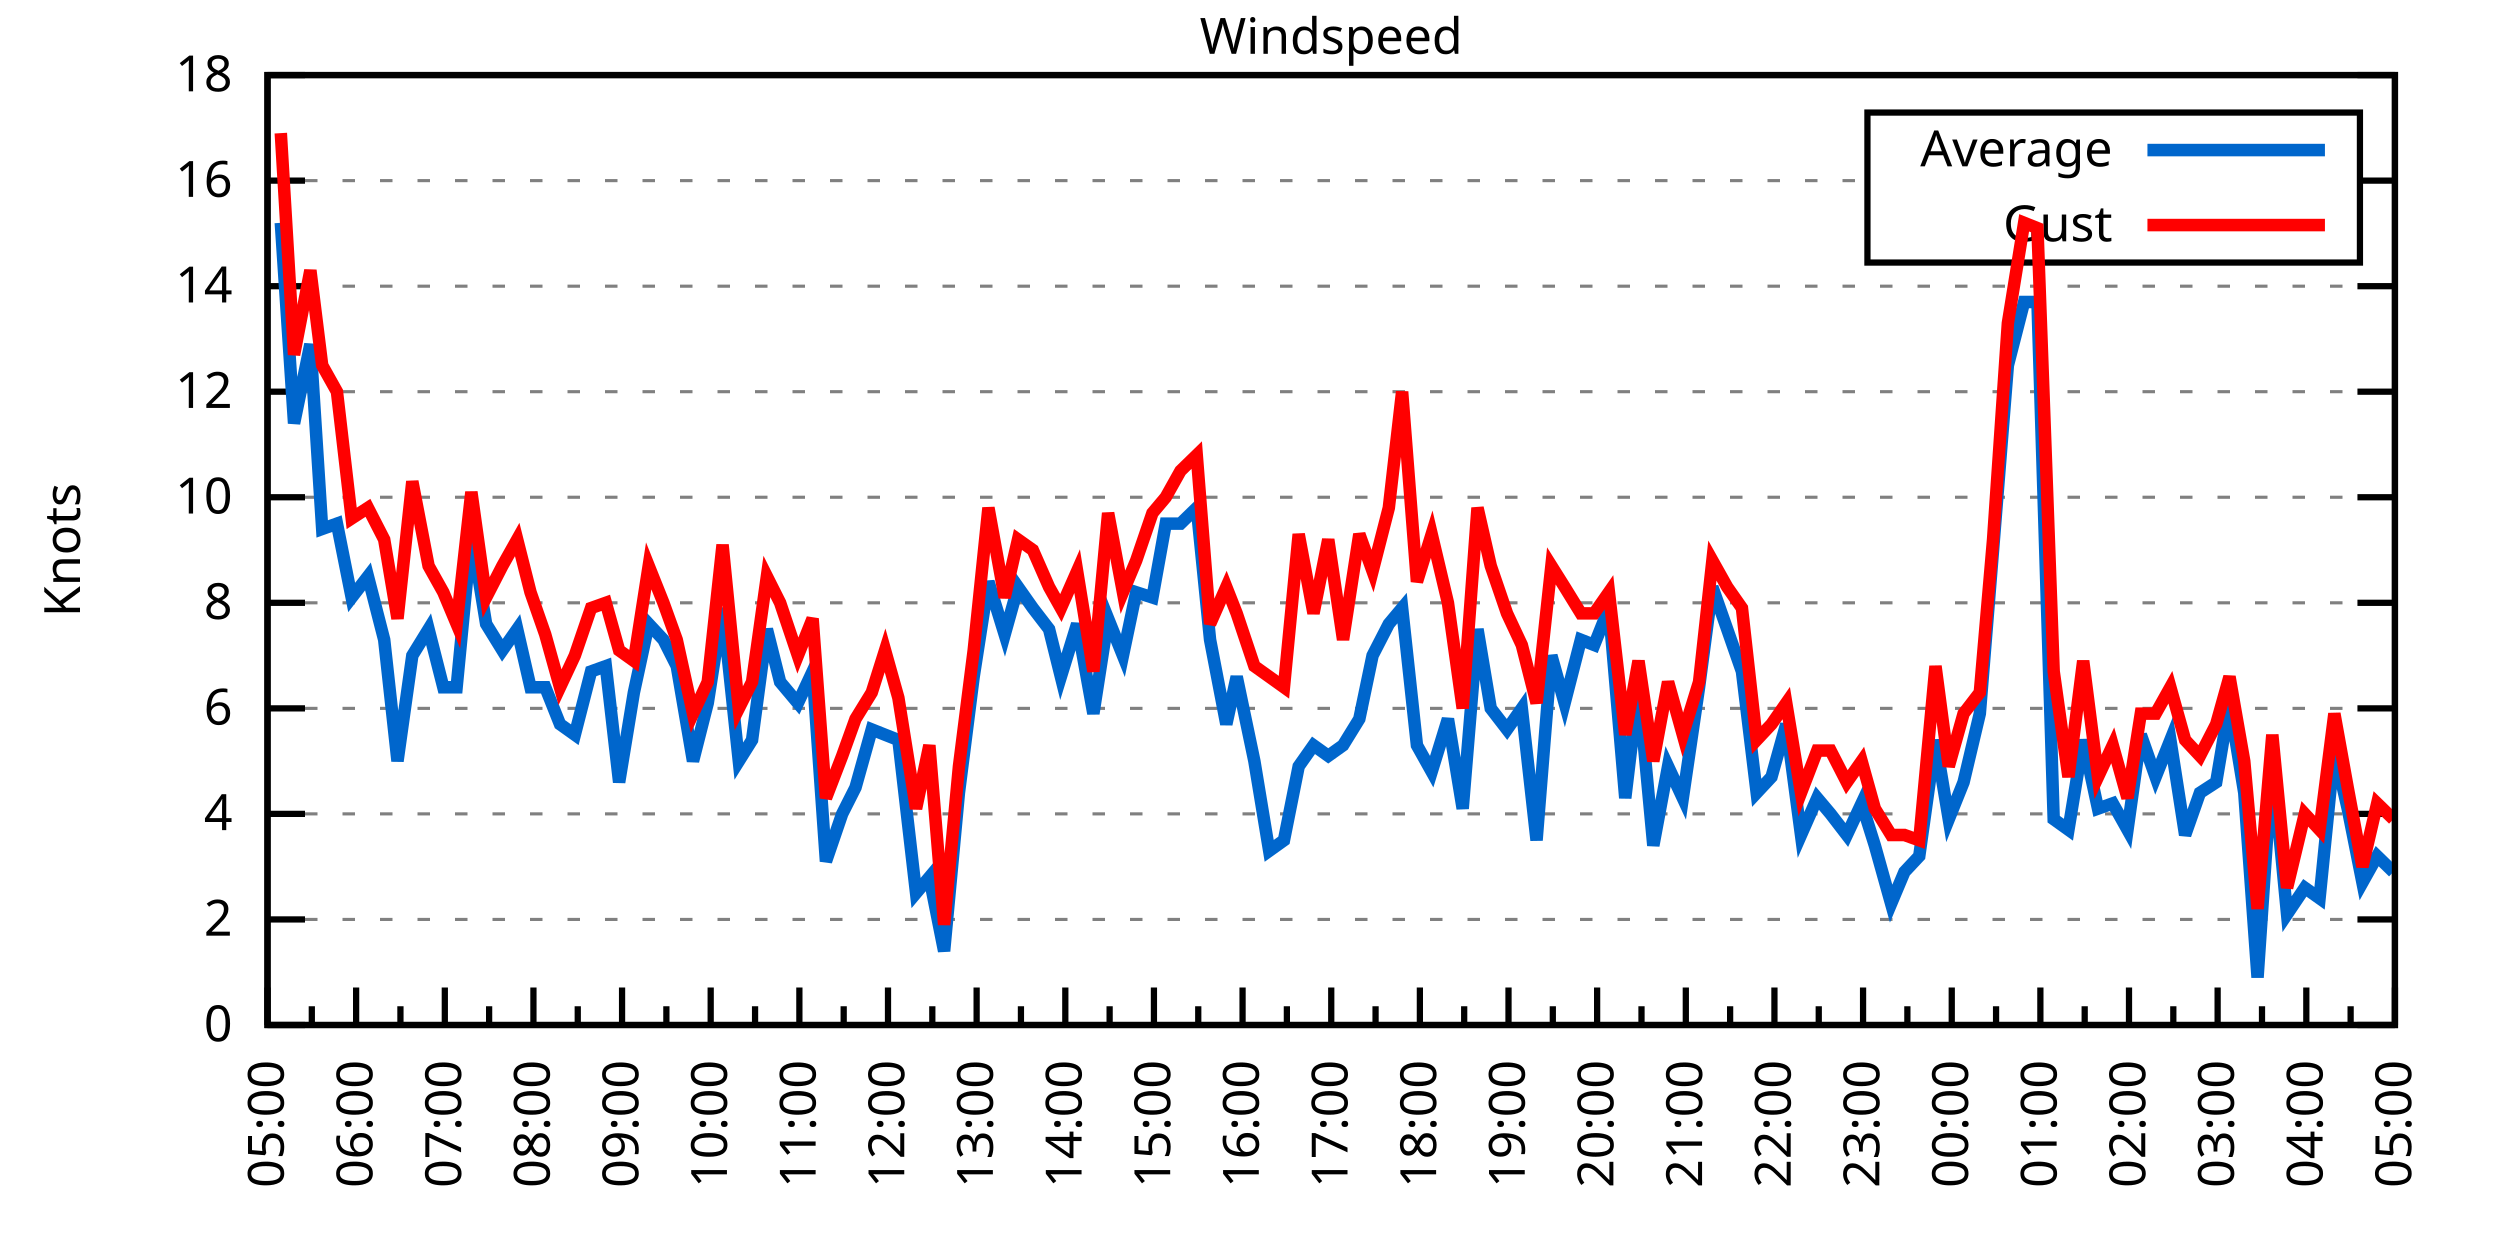
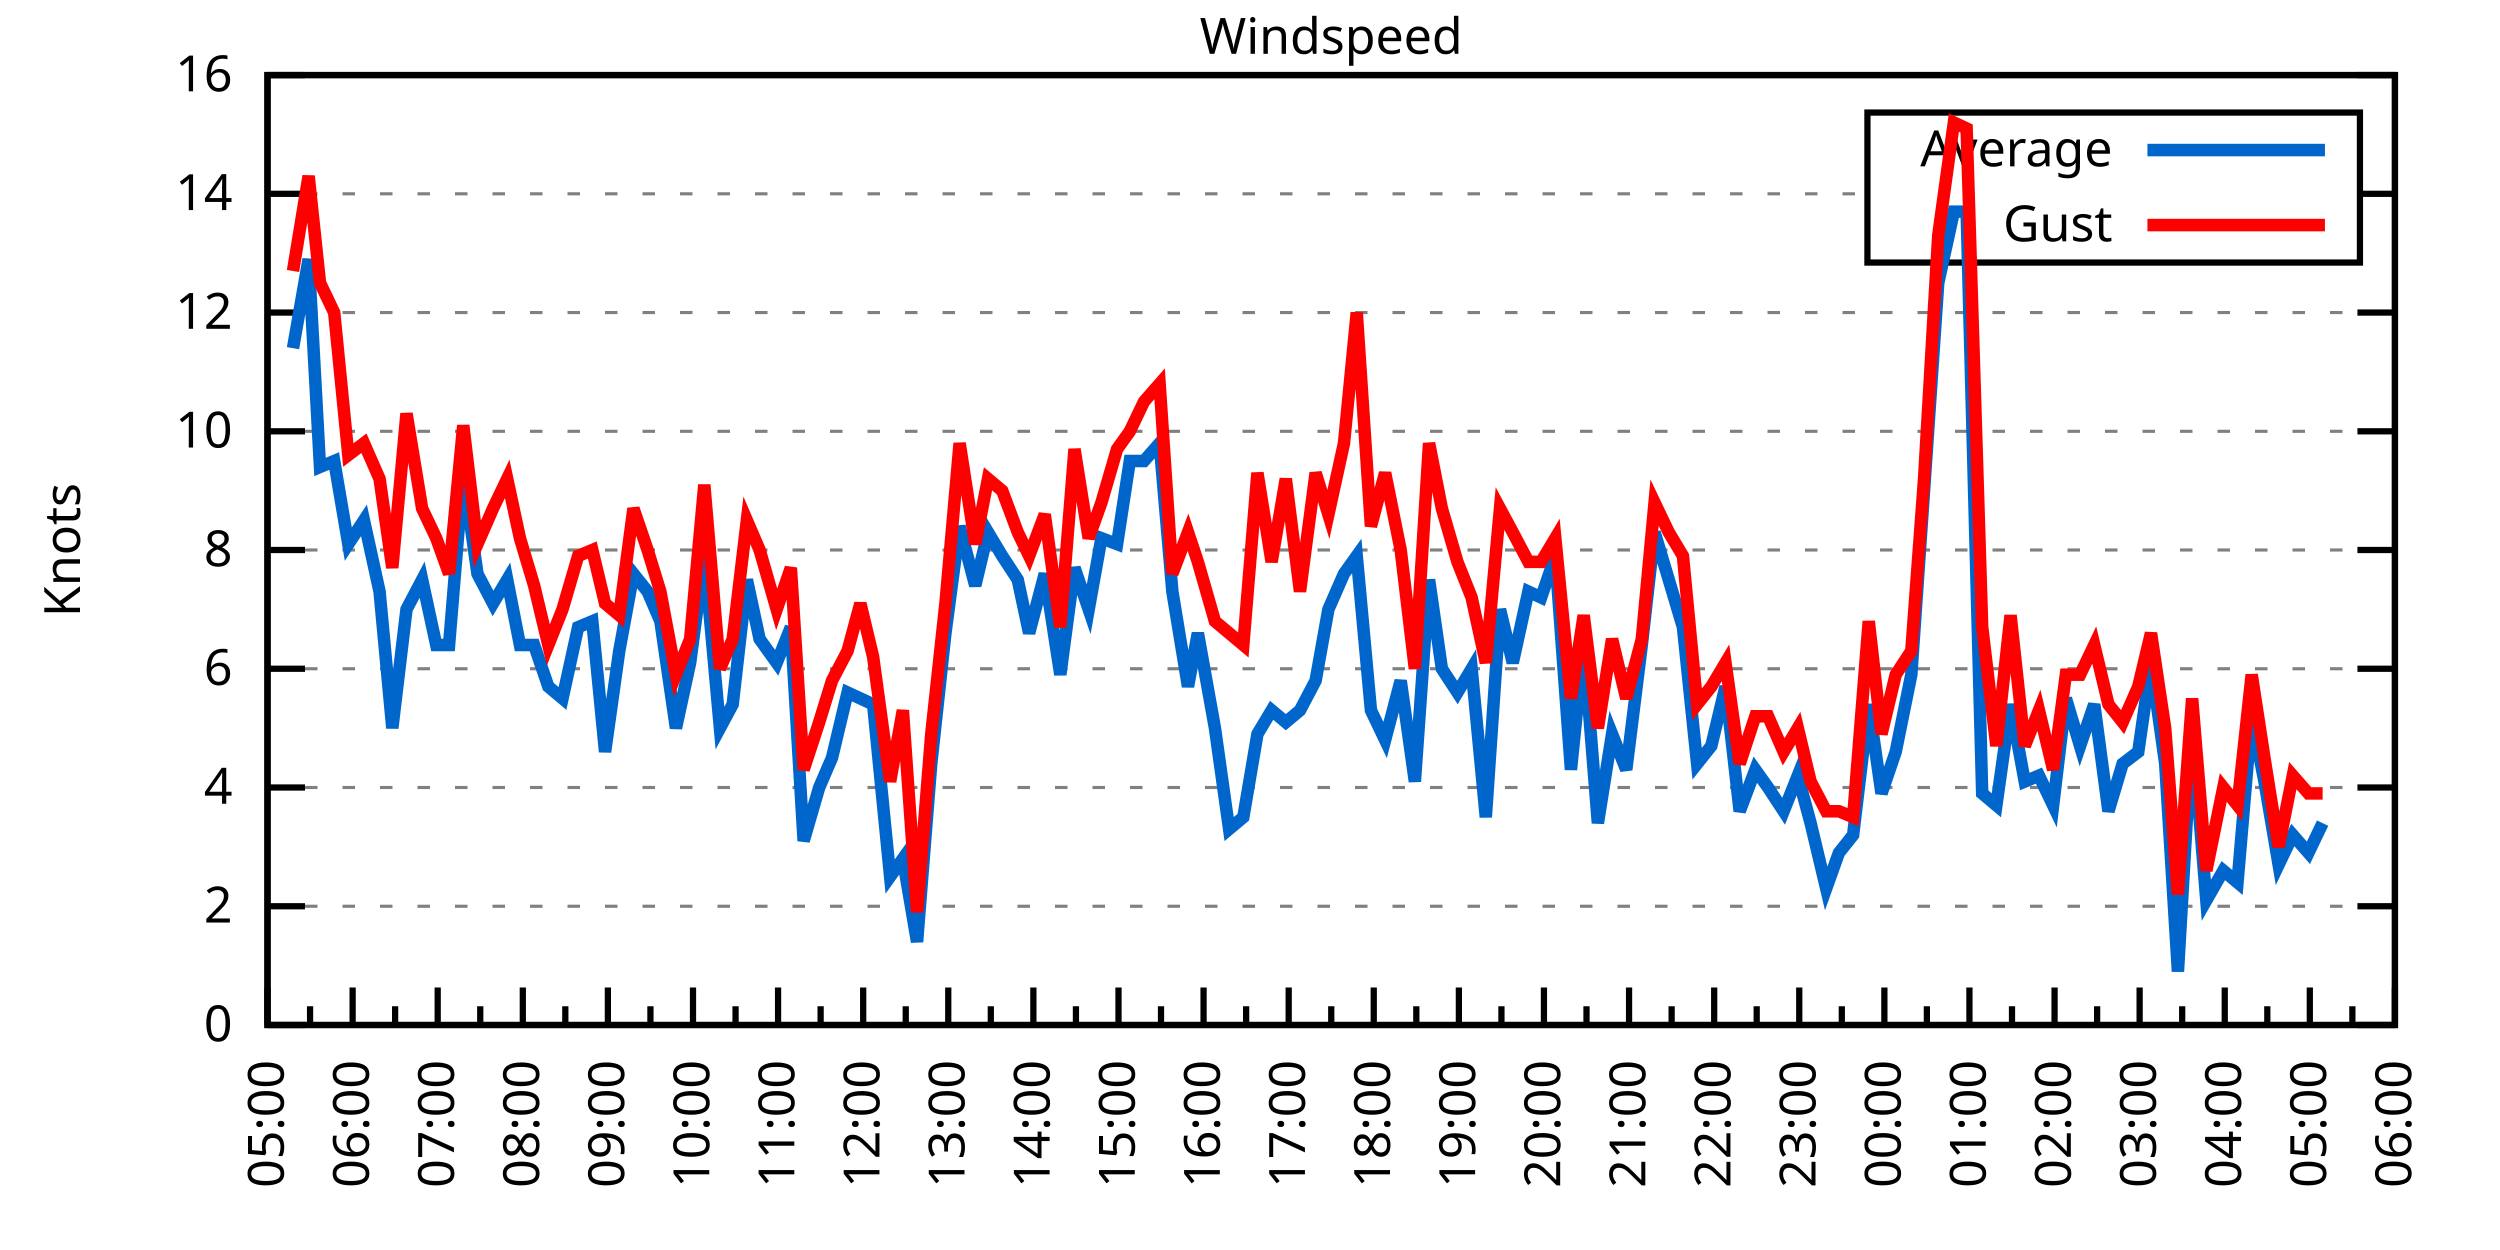
<svg xmlns="http://www.w3.org/2000/svg" xmlns:xlink="http://www.w3.org/1999/xlink" width="400" height="200" viewBox="0 0 400 200">
  <g id="gnuplot_canvas">
    <rect x="0" y="0" width="400" height="200" fill="none" />
    <defs>
      <circle id="gpDot" r="0.5" stroke-width="0.5" stroke="currentColor" />
      <path id="gpPt0" stroke-width="0.333" stroke="currentColor" d="M-1,0 h2 M0,-1 v2" />
      <path id="gpPt1" stroke-width="0.333" stroke="currentColor" d="M-1,-1 L1,1 M1,-1 L-1,1" />
      <path id="gpPt2" stroke-width="0.333" stroke="currentColor" d="M-1,0 L1,0 M0,-1 L0,1 M-1,-1 L1,1 M-1,1 L1,-1" />
      <rect id="gpPt3" stroke-width="0.333" stroke="currentColor" x="-1" y="-1" width="2" height="2" />
      <rect id="gpPt4" stroke-width="0.333" stroke="currentColor" fill="currentColor" x="-1" y="-1" width="2" height="2" />
      <circle id="gpPt5" stroke-width="0.333" stroke="currentColor" cx="0" cy="0" r="1" />
      <use xlink:href="#gpPt5" id="gpPt6" fill="currentColor" stroke="none" />
      <path id="gpPt7" stroke-width="0.333" stroke="currentColor" d="M0,-1.33 L-1.33,0.67 L1.33,0.67 z" />
      <use xlink:href="#gpPt7" id="gpPt8" fill="currentColor" stroke="none" />
      <use xlink:href="#gpPt7" id="gpPt9" stroke="currentColor" transform="rotate(180)" />
      <use xlink:href="#gpPt9" id="gpPt10" fill="currentColor" stroke="none" />
      <use xlink:href="#gpPt3" id="gpPt11" stroke="currentColor" transform="rotate(45)" />
      <use xlink:href="#gpPt11" id="gpPt12" fill="currentColor" stroke="none" />
      <path id="gpPt13" stroke-width="0.333" stroke="currentColor" d="M0,1.330 L1.265,0.411 L0.782,-1.067 L-0.782,-1.076 L-1.265,0.411 z" />
      <use xlink:href="#gpPt13" id="gpPt14" fill="currentColor" stroke="none" />
      <filter id="textbox" filterUnits="objectBoundingBox" x="0" y="0" height="1" width="1">
        <feFlood flood-color="white" flood-opacity="1" result="bgnd" />
        <feComposite in="SourceGraphic" in2="bgnd" operator="atop" />
      </filter>
      <filter id="greybox" filterUnits="objectBoundingBox" x="0" y="0" height="1" width="1">
        <feFlood flood-color="lightgrey" flood-opacity="1" result="grey" />
        <feComposite in="SourceGraphic" in2="grey" operator="atop" />
      </filter>
    </defs>
    <g fill="none" color="white" stroke="currentColor" stroke-width="1.00" stroke-linecap="butt" stroke-linejoin="miter">
</g>
    <g fill="none" color="black" stroke="currentColor" stroke-width="1.00" stroke-linecap="butt" stroke-linejoin="miter">
      <g stroke="none" shape-rendering="crispEdges">
        <polygon fill="rgb(255, 255, 255)" points="42.80,164.00 383.18,164.00 383.18,12.02 42.80,12.02 " />
      </g>
    </g>
    <g fill="none" color="black" stroke="currentColor" stroke-width="1.00" stroke-linecap="butt" stroke-linejoin="miter">
</g>
    <g fill="none" color="black" stroke="black" stroke-width="0.50" stroke-linecap="butt" stroke-linejoin="miter">
</g>
    <g fill="none" color="gray" stroke="currentColor" stroke-width="0.50" stroke-linecap="butt" stroke-linejoin="miter">
      <path stroke="gray" stroke-dasharray="2,4" class="gridline" d="M42.80,164.00 L383.19,164.00  " />
    </g>
    <g fill="none" color="gray" stroke="gray" stroke-width="1.00" stroke-linecap="butt" stroke-linejoin="miter">
</g>
    <g fill="none" color="black" stroke="currentColor" stroke-width="1.00" stroke-linecap="butt" stroke-linejoin="miter">
      <path stroke="black" d="M42.80,164.00 L48.80,164.00 M383.19,164.00 L377.19,164.00  " />
      <g transform="translate(37.20,166.60)" stroke="none" fill="black" font-family="Sans" font-size="8.00" text-anchor="end">
        <text>
          <tspan font-family="Sans"> 0</tspan>
        </text>
      </g>
    </g>
    <g fill="none" color="black" stroke="currentColor" stroke-width="1.00" stroke-linecap="butt" stroke-linejoin="miter">
</g>
    <g fill="none" color="black" stroke="black" stroke-width="0.50" stroke-linecap="butt" stroke-linejoin="miter">
</g>
    <g fill="none" color="gray" stroke="currentColor" stroke-width="0.50" stroke-linecap="butt" stroke-linejoin="miter">
-       <path stroke="gray" stroke-dasharray="2,4" class="gridline" d="M42.80,147.11 L383.19,147.11  " />
-     </g>
-     <g fill="none" color="gray" stroke="gray" stroke-width="1.00" stroke-linecap="butt" stroke-linejoin="miter">
- </g>
-     <g fill="none" color="black" stroke="currentColor" stroke-width="1.00" stroke-linecap="butt" stroke-linejoin="miter">
-       <path stroke="black" d="M42.80,147.11 L48.80,147.11 M383.19,147.11 L377.19,147.11  " />
-       <g transform="translate(37.20,149.71)" stroke="none" fill="black" font-family="Sans" font-size="8.00" text-anchor="end">
+       <path stroke="gray" stroke-dasharray="2,4" class="gridline" d="M42.80,145.00 L383.19,145.00  " />
+     </g>
+     <g fill="none" color="gray" stroke="gray" stroke-width="1.00" stroke-linecap="butt" stroke-linejoin="miter">
+ </g>
+     <g fill="none" color="black" stroke="currentColor" stroke-width="1.00" stroke-linecap="butt" stroke-linejoin="miter">
+       <path stroke="black" d="M42.80,145.00 L48.80,145.00 M383.19,145.00 L377.19,145.00  " />
+       <g transform="translate(37.20,147.60)" stroke="none" fill="black" font-family="Sans" font-size="8.00" text-anchor="end">
        <text>
          <tspan font-family="Sans"> 2</tspan>
        </text>
      </g>
    </g>
    <g fill="none" color="black" stroke="currentColor" stroke-width="1.00" stroke-linecap="butt" stroke-linejoin="miter">
</g>
    <g fill="none" color="black" stroke="black" stroke-width="0.50" stroke-linecap="butt" stroke-linejoin="miter">
</g>
    <g fill="none" color="gray" stroke="currentColor" stroke-width="0.50" stroke-linecap="butt" stroke-linejoin="miter">
-       <path stroke="gray" stroke-dasharray="2,4" class="gridline" d="M42.80,130.22 L383.19,130.22  " />
-     </g>
-     <g fill="none" color="gray" stroke="gray" stroke-width="1.00" stroke-linecap="butt" stroke-linejoin="miter">
- </g>
-     <g fill="none" color="black" stroke="currentColor" stroke-width="1.00" stroke-linecap="butt" stroke-linejoin="miter">
-       <path stroke="black" d="M42.80,130.22 L48.80,130.22 M383.19,130.22 L377.19,130.22  " />
-       <g transform="translate(37.20,132.82)" stroke="none" fill="black" font-family="Sans" font-size="8.00" text-anchor="end">
+       <path stroke="gray" stroke-dasharray="2,4" class="gridline" d="M42.80,126.00 L383.19,126.00  " />
+     </g>
+     <g fill="none" color="gray" stroke="gray" stroke-width="1.00" stroke-linecap="butt" stroke-linejoin="miter">
+ </g>
+     <g fill="none" color="black" stroke="currentColor" stroke-width="1.00" stroke-linecap="butt" stroke-linejoin="miter">
+       <path stroke="black" d="M42.80,126.00 L48.80,126.00 M383.19,126.00 L377.19,126.00  " />
+       <g transform="translate(37.20,128.60)" stroke="none" fill="black" font-family="Sans" font-size="8.00" text-anchor="end">
        <text>
          <tspan font-family="Sans"> 4</tspan>
        </text>
      </g>
    </g>
    <g fill="none" color="black" stroke="currentColor" stroke-width="1.00" stroke-linecap="butt" stroke-linejoin="miter">
</g>
    <g fill="none" color="black" stroke="black" stroke-width="0.50" stroke-linecap="butt" stroke-linejoin="miter">
</g>
    <g fill="none" color="gray" stroke="currentColor" stroke-width="0.50" stroke-linecap="butt" stroke-linejoin="miter">
-       <path stroke="gray" stroke-dasharray="2,4" class="gridline" d="M42.80,113.34 L383.19,113.34  " />
-     </g>
-     <g fill="none" color="gray" stroke="gray" stroke-width="1.00" stroke-linecap="butt" stroke-linejoin="miter">
- </g>
-     <g fill="none" color="black" stroke="currentColor" stroke-width="1.00" stroke-linecap="butt" stroke-linejoin="miter">
-       <path stroke="black" d="M42.80,113.34 L48.80,113.34 M383.19,113.34 L377.19,113.34  " />
-       <g transform="translate(37.20,115.94)" stroke="none" fill="black" font-family="Sans" font-size="8.00" text-anchor="end">
+       <path stroke="gray" stroke-dasharray="2,4" class="gridline" d="M42.80,107.00 L383.19,107.00  " />
+     </g>
+     <g fill="none" color="gray" stroke="gray" stroke-width="1.00" stroke-linecap="butt" stroke-linejoin="miter">
+ </g>
+     <g fill="none" color="black" stroke="currentColor" stroke-width="1.00" stroke-linecap="butt" stroke-linejoin="miter">
+       <path stroke="black" d="M42.80,107.00 L48.80,107.00 M383.19,107.00 L377.19,107.00  " />
+       <g transform="translate(37.20,109.60)" stroke="none" fill="black" font-family="Sans" font-size="8.00" text-anchor="end">
        <text>
          <tspan font-family="Sans"> 6</tspan>
        </text>
      </g>
    </g>
    <g fill="none" color="black" stroke="currentColor" stroke-width="1.00" stroke-linecap="butt" stroke-linejoin="miter">
</g>
    <g fill="none" color="black" stroke="black" stroke-width="0.50" stroke-linecap="butt" stroke-linejoin="miter">
</g>
    <g fill="none" color="gray" stroke="currentColor" stroke-width="0.50" stroke-linecap="butt" stroke-linejoin="miter">
-       <path stroke="gray" stroke-dasharray="2,4" class="gridline" d="M42.80,96.45 L383.19,96.45  " />
-     </g>
-     <g fill="none" color="gray" stroke="gray" stroke-width="1.00" stroke-linecap="butt" stroke-linejoin="miter">
- </g>
-     <g fill="none" color="black" stroke="currentColor" stroke-width="1.00" stroke-linecap="butt" stroke-linejoin="miter">
-       <path stroke="black" d="M42.80,96.45 L48.80,96.45 M383.19,96.45 L377.19,96.45  " />
-       <g transform="translate(37.20,99.05)" stroke="none" fill="black" font-family="Sans" font-size="8.00" text-anchor="end">
+       <path stroke="gray" stroke-dasharray="2,4" class="gridline" d="M42.80,88.00 L383.19,88.00  " />
+     </g>
+     <g fill="none" color="gray" stroke="gray" stroke-width="1.00" stroke-linecap="butt" stroke-linejoin="miter">
+ </g>
+     <g fill="none" color="black" stroke="currentColor" stroke-width="1.00" stroke-linecap="butt" stroke-linejoin="miter">
+       <path stroke="black" d="M42.80,88.00 L48.80,88.00 M383.19,88.00 L377.19,88.00  " />
+       <g transform="translate(37.20,90.60)" stroke="none" fill="black" font-family="Sans" font-size="8.00" text-anchor="end">
        <text>
          <tspan font-family="Sans"> 8</tspan>
        </text>
      </g>
    </g>
    <g fill="none" color="black" stroke="currentColor" stroke-width="1.00" stroke-linecap="butt" stroke-linejoin="miter">
</g>
    <g fill="none" color="black" stroke="black" stroke-width="0.50" stroke-linecap="butt" stroke-linejoin="miter">
</g>
    <g fill="none" color="gray" stroke="currentColor" stroke-width="0.50" stroke-linecap="butt" stroke-linejoin="miter">
-       <path stroke="gray" stroke-dasharray="2,4" class="gridline" d="M42.80,79.56 L383.19,79.56  " />
-     </g>
-     <g fill="none" color="gray" stroke="gray" stroke-width="1.00" stroke-linecap="butt" stroke-linejoin="miter">
- </g>
-     <g fill="none" color="black" stroke="currentColor" stroke-width="1.00" stroke-linecap="butt" stroke-linejoin="miter">
-       <path stroke="black" d="M42.80,79.56 L48.80,79.56 M383.19,79.56 L377.19,79.56  " />
-       <g transform="translate(37.20,82.16)" stroke="none" fill="black" font-family="Sans" font-size="8.00" text-anchor="end">
+       <path stroke="gray" stroke-dasharray="2,4" class="gridline" d="M42.80,69.01 L383.19,69.01  " />
+     </g>
+     <g fill="none" color="gray" stroke="gray" stroke-width="1.00" stroke-linecap="butt" stroke-linejoin="miter">
+ </g>
+     <g fill="none" color="black" stroke="currentColor" stroke-width="1.00" stroke-linecap="butt" stroke-linejoin="miter">
+       <path stroke="black" d="M42.80,69.01 L48.80,69.01 M383.19,69.01 L377.19,69.01  " />
+       <g transform="translate(37.20,71.61)" stroke="none" fill="black" font-family="Sans" font-size="8.00" text-anchor="end">
        <text>
          <tspan font-family="Sans"> 10</tspan>
        </text>
      </g>
    </g>
    <g fill="none" color="black" stroke="currentColor" stroke-width="1.00" stroke-linecap="butt" stroke-linejoin="miter">
</g>
    <g fill="none" color="black" stroke="black" stroke-width="0.50" stroke-linecap="butt" stroke-linejoin="miter">
</g>
    <g fill="none" color="gray" stroke="currentColor" stroke-width="0.50" stroke-linecap="butt" stroke-linejoin="miter">
-       <path stroke="gray" stroke-dasharray="2,4" class="gridline" d="M42.80,62.67 L383.19,62.67  " />
-     </g>
-     <g fill="none" color="gray" stroke="gray" stroke-width="1.00" stroke-linecap="butt" stroke-linejoin="miter">
- </g>
-     <g fill="none" color="black" stroke="currentColor" stroke-width="1.00" stroke-linecap="butt" stroke-linejoin="miter">
-       <path stroke="black" d="M42.80,62.67 L48.80,62.67 M383.19,62.67 L377.19,62.67  " />
-       <g transform="translate(37.20,65.27)" stroke="none" fill="black" font-family="Sans" font-size="8.00" text-anchor="end">
+       <path stroke="gray" stroke-dasharray="2,4" class="gridline" d="M42.80,50.01 L383.19,50.01  " />
+     </g>
+     <g fill="none" color="gray" stroke="gray" stroke-width="1.00" stroke-linecap="butt" stroke-linejoin="miter">
+ </g>
+     <g fill="none" color="black" stroke="currentColor" stroke-width="1.00" stroke-linecap="butt" stroke-linejoin="miter">
+       <path stroke="black" d="M42.80,50.01 L48.80,50.01 M383.19,50.01 L377.19,50.01  " />
+       <g transform="translate(37.20,52.61)" stroke="none" fill="black" font-family="Sans" font-size="8.00" text-anchor="end">
        <text>
          <tspan font-family="Sans"> 12</tspan>
        </text>
      </g>
    </g>
    <g fill="none" color="black" stroke="currentColor" stroke-width="1.00" stroke-linecap="butt" stroke-linejoin="miter">
</g>
    <g fill="none" color="black" stroke="black" stroke-width="0.50" stroke-linecap="butt" stroke-linejoin="miter">
</g>
    <g fill="none" color="gray" stroke="currentColor" stroke-width="0.50" stroke-linecap="butt" stroke-linejoin="miter">
-       <path stroke="gray" stroke-dasharray="2,4" class="gridline" d="M42.80,45.79 L383.19,45.79  " />
-     </g>
-     <g fill="none" color="gray" stroke="gray" stroke-width="1.00" stroke-linecap="butt" stroke-linejoin="miter">
- </g>
-     <g fill="none" color="black" stroke="currentColor" stroke-width="1.00" stroke-linecap="butt" stroke-linejoin="miter">
-       <path stroke="black" d="M42.80,45.79 L48.80,45.79 M383.19,45.79 L377.19,45.79  " />
-       <g transform="translate(37.20,48.39)" stroke="none" fill="black" font-family="Sans" font-size="8.00" text-anchor="end">
+       <path stroke="gray" stroke-dasharray="2,4" class="gridline" d="M42.80,31.01 L298.79,31.01 M377.59,31.01 L383.19,31.01  " />
+     </g>
+     <g fill="none" color="gray" stroke="gray" stroke-width="1.00" stroke-linecap="butt" stroke-linejoin="miter">
+ </g>
+     <g fill="none" color="black" stroke="currentColor" stroke-width="1.00" stroke-linecap="butt" stroke-linejoin="miter">
+       <path stroke="black" d="M42.80,31.01 L48.80,31.01 M383.19,31.01 L377.19,31.01  " />
+       <g transform="translate(37.20,33.61)" stroke="none" fill="black" font-family="Sans" font-size="8.00" text-anchor="end">
        <text>
          <tspan font-family="Sans"> 14</tspan>
-         </text>
-       </g>
-     </g>
-     <g fill="none" color="black" stroke="currentColor" stroke-width="1.00" stroke-linecap="butt" stroke-linejoin="miter">
- </g>
-     <g fill="none" color="black" stroke="black" stroke-width="0.50" stroke-linecap="butt" stroke-linejoin="miter">
- </g>
-     <g fill="none" color="gray" stroke="currentColor" stroke-width="0.50" stroke-linecap="butt" stroke-linejoin="miter">
-       <path stroke="gray" stroke-dasharray="2,4" class="gridline" d="M42.80,28.90 L298.79,28.90 M377.59,28.90 L383.19,28.90  " />
-     </g>
-     <g fill="none" color="gray" stroke="gray" stroke-width="1.00" stroke-linecap="butt" stroke-linejoin="miter">
- </g>
-     <g fill="none" color="black" stroke="currentColor" stroke-width="1.00" stroke-linecap="butt" stroke-linejoin="miter">
-       <path stroke="black" d="M42.80,28.90 L48.80,28.90 M383.19,28.90 L377.19,28.90  " />
-       <g transform="translate(37.20,31.50)" stroke="none" fill="black" font-family="Sans" font-size="8.00" text-anchor="end">
-         <text>
-           <tspan font-family="Sans"> 16</tspan>
        </text>
      </g>
    </g>
    <g fill="none" color="black" stroke="currentColor" stroke-width="1.00" stroke-linecap="butt" stroke-linejoin="miter">
</g>
    <g fill="none" color="black" stroke="black" stroke-width="0.50" stroke-linecap="butt" stroke-linejoin="miter">
</g>
    <g fill="none" color="gray" stroke="currentColor" stroke-width="0.50" stroke-linecap="butt" stroke-linejoin="miter">
      <path stroke="gray" stroke-dasharray="2,4" class="gridline" d="M42.80,12.01 L383.19,12.01  " />
    </g>
    <g fill="none" color="gray" stroke="gray" stroke-width="1.00" stroke-linecap="butt" stroke-linejoin="miter">
</g>
    <g fill="none" color="black" stroke="currentColor" stroke-width="1.00" stroke-linecap="butt" stroke-linejoin="miter">
      <path stroke="black" d="M42.80,12.01 L48.80,12.01 M383.19,12.01 L377.19,12.01  " />
      <g transform="translate(37.20,14.61)" stroke="none" fill="black" font-family="Sans" font-size="8.00" text-anchor="end">
        <text>
-           <tspan font-family="Sans"> 18</tspan>
+           <tspan font-family="Sans"> 16</tspan>
        </text>
      </g>
    </g>
    <g fill="none" color="black" stroke="currentColor" stroke-width="1.00" stroke-linecap="butt" stroke-linejoin="miter">
      <path stroke="black" d="M42.80,164.00 L42.80,158.00  " />
      <g transform="translate(45.40,169.60) rotate(270)" stroke="none" fill="black" font-family="Sans" font-size="8.00" text-anchor="end">
        <text>
          <tspan font-family="Sans">05:00</tspan>
        </text>
      </g>
    </g>
    <g fill="none" color="black" stroke="currentColor" stroke-width="1.00" stroke-linecap="butt" stroke-linejoin="miter">
-       <path stroke="black" d="M49.89,164.00 L49.89,161.00 M56.98,164.00 L56.98,158.00  " />
-       <g transform="translate(59.58,169.60) rotate(270)" stroke="none" fill="black" font-family="Sans" font-size="8.00" text-anchor="end">
+       <path stroke="black" d="M49.61,164.00 L49.61,161.00 M56.42,164.00 L56.42,158.00  " />
+       <g transform="translate(59.02,169.60) rotate(270)" stroke="none" fill="black" font-family="Sans" font-size="8.00" text-anchor="end">
        <text>
          <tspan font-family="Sans">06:00</tspan>
        </text>
      </g>
    </g>
    <g fill="none" color="black" stroke="currentColor" stroke-width="1.00" stroke-linecap="butt" stroke-linejoin="miter">
-       <path stroke="black" d="M64.07,164.00 L64.07,161.00 M71.17,164.00 L71.17,158.00  " />
-       <g transform="translate(73.77,169.60) rotate(270)" stroke="none" fill="black" font-family="Sans" font-size="8.00" text-anchor="end">
+       <path stroke="black" d="M63.22,164.00 L63.22,161.00 M70.03,164.00 L70.03,158.00  " />
+       <g transform="translate(72.63,169.60) rotate(270)" stroke="none" fill="black" font-family="Sans" font-size="8.00" text-anchor="end">
        <text>
          <tspan font-family="Sans">07:00</tspan>
        </text>
      </g>
    </g>
    <g fill="none" color="black" stroke="currentColor" stroke-width="1.00" stroke-linecap="butt" stroke-linejoin="miter">
-       <path stroke="black" d="M78.26,164.00 L78.26,161.00 M85.35,164.00 L85.35,158.00  " />
-       <g transform="translate(87.95,169.60) rotate(270)" stroke="none" fill="black" font-family="Sans" font-size="8.00" text-anchor="end">
+       <path stroke="black" d="M76.84,164.00 L76.84,161.00 M83.65,164.00 L83.65,158.00  " />
+       <g transform="translate(86.25,169.60) rotate(270)" stroke="none" fill="black" font-family="Sans" font-size="8.00" text-anchor="end">
        <text>
          <tspan font-family="Sans">08:00</tspan>
        </text>
      </g>
    </g>
    <g fill="none" color="black" stroke="currentColor" stroke-width="1.00" stroke-linecap="butt" stroke-linejoin="miter">
-       <path stroke="black" d="M92.44,164.00 L92.44,161.00 M99.53,164.00 L99.53,158.00  " />
-       <g transform="translate(102.13,169.60) rotate(270)" stroke="none" fill="black" font-family="Sans" font-size="8.00" text-anchor="end">
+       <path stroke="black" d="M90.45,164.00 L90.45,161.00 M97.26,164.00 L97.26,158.00  " />
+       <g transform="translate(99.86,169.60) rotate(270)" stroke="none" fill="black" font-family="Sans" font-size="8.00" text-anchor="end">
        <text>
          <tspan font-family="Sans">09:00</tspan>
        </text>
      </g>
    </g>
    <g fill="none" color="black" stroke="currentColor" stroke-width="1.00" stroke-linecap="butt" stroke-linejoin="miter">
-       <path stroke="black" d="M106.62,164.00 L106.62,161.00 M113.71,164.00 L113.71,158.00  " />
-       <g transform="translate(116.31,169.60) rotate(270)" stroke="none" fill="black" font-family="Sans" font-size="8.00" text-anchor="end">
+       <path stroke="black" d="M104.07,164.00 L104.07,161.00 M110.88,164.00 L110.88,158.00  " />
+       <g transform="translate(113.48,169.60) rotate(270)" stroke="none" fill="black" font-family="Sans" font-size="8.00" text-anchor="end">
        <text>
          <tspan font-family="Sans">10:00</tspan>
        </text>
      </g>
    </g>
    <g fill="none" color="black" stroke="currentColor" stroke-width="1.00" stroke-linecap="butt" stroke-linejoin="miter">
-       <path stroke="black" d="M120.81,164.00 L120.81,161.00 M127.90,164.00 L127.90,158.00  " />
-       <g transform="translate(130.50,169.60) rotate(270)" stroke="none" fill="black" font-family="Sans" font-size="8.00" text-anchor="end">
+       <path stroke="black" d="M117.69,164.00 L117.69,161.00 M124.49,164.00 L124.49,158.00  " />
+       <g transform="translate(127.09,169.60) rotate(270)" stroke="none" fill="black" font-family="Sans" font-size="8.00" text-anchor="end">
        <text>
          <tspan font-family="Sans">11:00</tspan>
        </text>
      </g>
    </g>
    <g fill="none" color="black" stroke="currentColor" stroke-width="1.00" stroke-linecap="butt" stroke-linejoin="miter">
-       <path stroke="black" d="M134.99,164.00 L134.99,161.00 M142.08,164.00 L142.08,158.00  " />
-       <g transform="translate(144.68,169.60) rotate(270)" stroke="none" fill="black" font-family="Sans" font-size="8.00" text-anchor="end">
+       <path stroke="black" d="M131.30,164.00 L131.30,161.00 M138.11,164.00 L138.11,158.00  " />
+       <g transform="translate(140.71,169.60) rotate(270)" stroke="none" fill="black" font-family="Sans" font-size="8.00" text-anchor="end">
        <text>
          <tspan font-family="Sans">12:00</tspan>
        </text>
      </g>
    </g>
    <g fill="none" color="black" stroke="currentColor" stroke-width="1.00" stroke-linecap="butt" stroke-linejoin="miter">
-       <path stroke="black" d="M149.17,164.00 L149.17,161.00 M156.26,164.00 L156.26,158.00  " />
-       <g transform="translate(158.86,169.60) rotate(270)" stroke="none" fill="black" font-family="Sans" font-size="8.00" text-anchor="end">
+       <path stroke="black" d="M144.92,164.00 L144.92,161.00 M151.72,164.00 L151.72,158.00  " />
+       <g transform="translate(154.32,169.60) rotate(270)" stroke="none" fill="black" font-family="Sans" font-size="8.00" text-anchor="end">
        <text>
          <tspan font-family="Sans">13:00</tspan>
        </text>
      </g>
    </g>
    <g fill="none" color="black" stroke="currentColor" stroke-width="1.00" stroke-linecap="butt" stroke-linejoin="miter">
-       <path stroke="black" d="M163.35,164.00 L163.35,161.00 M170.45,164.00 L170.45,158.00  " />
-       <g transform="translate(173.05,169.60) rotate(270)" stroke="none" fill="black" font-family="Sans" font-size="8.00" text-anchor="end">
+       <path stroke="black" d="M158.53,164.00 L158.53,161.00 M165.34,164.00 L165.34,158.00  " />
+       <g transform="translate(167.94,169.60) rotate(270)" stroke="none" fill="black" font-family="Sans" font-size="8.00" text-anchor="end">
        <text>
          <tspan font-family="Sans">14:00</tspan>
        </text>
      </g>
    </g>
    <g fill="none" color="black" stroke="currentColor" stroke-width="1.00" stroke-linecap="butt" stroke-linejoin="miter">
-       <path stroke="black" d="M177.54,164.00 L177.54,161.00 M184.63,164.00 L184.63,158.00  " />
-       <g transform="translate(187.23,169.60) rotate(270)" stroke="none" fill="black" font-family="Sans" font-size="8.00" text-anchor="end">
+       <path stroke="black" d="M172.15,164.00 L172.15,161.00 M178.96,164.00 L178.96,158.00  " />
+       <g transform="translate(181.56,169.60) rotate(270)" stroke="none" fill="black" font-family="Sans" font-size="8.00" text-anchor="end">
        <text>
          <tspan font-family="Sans">15:00</tspan>
        </text>
      </g>
    </g>
    <g fill="none" color="black" stroke="currentColor" stroke-width="1.00" stroke-linecap="butt" stroke-linejoin="miter">
-       <path stroke="black" d="M191.72,164.00 L191.72,161.00 M198.81,164.00 L198.81,158.00  " />
-       <g transform="translate(201.41,169.60) rotate(270)" stroke="none" fill="black" font-family="Sans" font-size="8.00" text-anchor="end">
+       <path stroke="black" d="M185.76,164.00 L185.76,161.00 M192.57,164.00 L192.57,158.00  " />
+       <g transform="translate(195.17,169.60) rotate(270)" stroke="none" fill="black" font-family="Sans" font-size="8.00" text-anchor="end">
        <text>
          <tspan font-family="Sans">16:00</tspan>
        </text>
      </g>
    </g>
    <g fill="none" color="black" stroke="currentColor" stroke-width="1.00" stroke-linecap="butt" stroke-linejoin="miter">
-       <path stroke="black" d="M205.90,164.00 L205.90,161.00 M213.00,164.00 L213.00,158.00  " />
-       <g transform="translate(215.60,169.60) rotate(270)" stroke="none" fill="black" font-family="Sans" font-size="8.00" text-anchor="end">
+       <path stroke="black" d="M199.38,164.00 L199.38,161.00 M206.19,164.00 L206.19,158.00  " />
+       <g transform="translate(208.79,169.60) rotate(270)" stroke="none" fill="black" font-family="Sans" font-size="8.00" text-anchor="end">
        <text>
          <tspan font-family="Sans">17:00</tspan>
        </text>
      </g>
    </g>
    <g fill="none" color="black" stroke="currentColor" stroke-width="1.00" stroke-linecap="butt" stroke-linejoin="miter">
-       <path stroke="black" d="M220.09,164.00 L220.09,161.00 M227.18,164.00 L227.18,158.00  " />
-       <g transform="translate(229.78,169.60) rotate(270)" stroke="none" fill="black" font-family="Sans" font-size="8.00" text-anchor="end">
+       <path stroke="black" d="M213.00,164.00 L213.00,161.00 M219.80,164.00 L219.80,158.00  " />
+       <g transform="translate(222.40,169.60) rotate(270)" stroke="none" fill="black" font-family="Sans" font-size="8.00" text-anchor="end">
        <text>
          <tspan font-family="Sans">18:00</tspan>
        </text>
      </g>
    </g>
    <g fill="none" color="black" stroke="currentColor" stroke-width="1.00" stroke-linecap="butt" stroke-linejoin="miter">
-       <path stroke="black" d="M234.27,164.00 L234.27,161.00 M241.36,164.00 L241.36,158.00  " />
-       <g transform="translate(243.96,169.60) rotate(270)" stroke="none" fill="black" font-family="Sans" font-size="8.00" text-anchor="end">
+       <path stroke="black" d="M226.61,164.00 L226.61,161.00 M233.42,164.00 L233.42,158.00  " />
+       <g transform="translate(236.02,169.60) rotate(270)" stroke="none" fill="black" font-family="Sans" font-size="8.00" text-anchor="end">
        <text>
          <tspan font-family="Sans">19:00</tspan>
        </text>
      </g>
    </g>
    <g fill="none" color="black" stroke="currentColor" stroke-width="1.00" stroke-linecap="butt" stroke-linejoin="miter">
-       <path stroke="black" d="M248.45,164.00 L248.45,161.00 M255.54,164.00 L255.54,158.00  " />
-       <g transform="translate(258.14,169.60) rotate(270)" stroke="none" fill="black" font-family="Sans" font-size="8.00" text-anchor="end">
+       <path stroke="black" d="M240.23,164.00 L240.23,161.00 M247.03,164.00 L247.03,158.00  " />
+       <g transform="translate(249.63,169.60) rotate(270)" stroke="none" fill="black" font-family="Sans" font-size="8.00" text-anchor="end">
        <text>
          <tspan font-family="Sans">20:00</tspan>
        </text>
      </g>
    </g>
    <g fill="none" color="black" stroke="currentColor" stroke-width="1.00" stroke-linecap="butt" stroke-linejoin="miter">
-       <path stroke="black" d="M262.64,164.00 L262.64,161.00 M269.73,164.00 L269.73,158.00  " />
-       <g transform="translate(272.33,169.60) rotate(270)" stroke="none" fill="black" font-family="Sans" font-size="8.00" text-anchor="end">
+       <path stroke="black" d="M253.84,164.00 L253.84,161.00 M260.65,164.00 L260.65,158.00  " />
+       <g transform="translate(263.25,169.60) rotate(270)" stroke="none" fill="black" font-family="Sans" font-size="8.00" text-anchor="end">
        <text>
          <tspan font-family="Sans">21:00</tspan>
        </text>
      </g>
    </g>
    <g fill="none" color="black" stroke="currentColor" stroke-width="1.00" stroke-linecap="butt" stroke-linejoin="miter">
-       <path stroke="black" d="M276.82,164.00 L276.82,161.00 M283.91,164.00 L283.91,158.00  " />
-       <g transform="translate(286.51,169.60) rotate(270)" stroke="none" fill="black" font-family="Sans" font-size="8.00" text-anchor="end">
+       <path stroke="black" d="M267.46,164.00 L267.46,161.00 M274.27,164.00 L274.27,158.00  " />
+       <g transform="translate(276.87,169.60) rotate(270)" stroke="none" fill="black" font-family="Sans" font-size="8.00" text-anchor="end">
        <text>
          <tspan font-family="Sans">22:00</tspan>
        </text>
      </g>
    </g>
    <g fill="none" color="black" stroke="currentColor" stroke-width="1.00" stroke-linecap="butt" stroke-linejoin="miter">
-       <path stroke="black" d="M291.00,164.00 L291.00,161.00 M298.09,164.00 L298.09,158.00  " />
-       <g transform="translate(300.69,169.60) rotate(270)" stroke="none" fill="black" font-family="Sans" font-size="8.00" text-anchor="end">
+       <path stroke="black" d="M281.07,164.00 L281.07,161.00 M287.88,164.00 L287.88,158.00  " />
+       <g transform="translate(290.48,169.60) rotate(270)" stroke="none" fill="black" font-family="Sans" font-size="8.00" text-anchor="end">
        <text>
          <tspan font-family="Sans">23:00</tspan>
        </text>
      </g>
    </g>
    <g fill="none" color="black" stroke="currentColor" stroke-width="1.00" stroke-linecap="butt" stroke-linejoin="miter">
-       <path stroke="black" d="M305.18,164.00 L305.18,161.00 M312.28,164.00 L312.28,158.00  " />
-       <g transform="translate(314.88,169.60) rotate(270)" stroke="none" fill="black" font-family="Sans" font-size="8.00" text-anchor="end">
+       <path stroke="black" d="M294.69,164.00 L294.69,161.00 M301.50,164.00 L301.50,158.00  " />
+       <g transform="translate(304.10,169.60) rotate(270)" stroke="none" fill="black" font-family="Sans" font-size="8.00" text-anchor="end">
        <text>
          <tspan font-family="Sans">00:00</tspan>
        </text>
      </g>
    </g>
    <g fill="none" color="black" stroke="currentColor" stroke-width="1.00" stroke-linecap="butt" stroke-linejoin="miter">
-       <path stroke="black" d="M319.37,164.00 L319.37,161.00 M326.46,164.00 L326.46,158.00  " />
-       <g transform="translate(329.06,169.60) rotate(270)" stroke="none" fill="black" font-family="Sans" font-size="8.00" text-anchor="end">
+       <path stroke="black" d="M308.30,164.00 L308.30,161.00 M315.11,164.00 L315.11,158.00  " />
+       <g transform="translate(317.71,169.60) rotate(270)" stroke="none" fill="black" font-family="Sans" font-size="8.00" text-anchor="end">
        <text>
          <tspan font-family="Sans">01:00</tspan>
        </text>
      </g>
    </g>
    <g fill="none" color="black" stroke="currentColor" stroke-width="1.00" stroke-linecap="butt" stroke-linejoin="miter">
-       <path stroke="black" d="M333.55,164.00 L333.55,161.00 M340.64,164.00 L340.64,158.00  " />
-       <g transform="translate(343.24,169.60) rotate(270)" stroke="none" fill="black" font-family="Sans" font-size="8.00" text-anchor="end">
+       <path stroke="black" d="M321.92,164.00 L321.92,161.00 M328.73,164.00 L328.73,158.00  " />
+       <g transform="translate(331.33,169.60) rotate(270)" stroke="none" fill="black" font-family="Sans" font-size="8.00" text-anchor="end">
        <text>
          <tspan font-family="Sans">02:00</tspan>
        </text>
      </g>
    </g>
    <g fill="none" color="black" stroke="currentColor" stroke-width="1.00" stroke-linecap="butt" stroke-linejoin="miter">
-       <path stroke="black" d="M347.73,164.00 L347.73,161.00 M354.82,164.00 L354.82,158.00  " />
-       <g transform="translate(357.42,169.60) rotate(270)" stroke="none" fill="black" font-family="Sans" font-size="8.00" text-anchor="end">
+       <path stroke="black" d="M335.54,164.00 L335.54,161.00 M342.34,164.00 L342.34,158.00  " />
+       <g transform="translate(344.94,169.60) rotate(270)" stroke="none" fill="black" font-family="Sans" font-size="8.00" text-anchor="end">
        <text>
          <tspan font-family="Sans">03:00</tspan>
        </text>
      </g>
    </g>
    <g fill="none" color="black" stroke="currentColor" stroke-width="1.00" stroke-linecap="butt" stroke-linejoin="miter">
-       <path stroke="black" d="M361.92,164.00 L361.92,161.00 M369.01,164.00 L369.01,158.00  " />
-       <g transform="translate(371.61,169.60) rotate(270)" stroke="none" fill="black" font-family="Sans" font-size="8.00" text-anchor="end">
+       <path stroke="black" d="M349.15,164.00 L349.15,161.00 M355.96,164.00 L355.96,158.00  " />
+       <g transform="translate(358.56,169.60) rotate(270)" stroke="none" fill="black" font-family="Sans" font-size="8.00" text-anchor="end">
        <text>
          <tspan font-family="Sans">04:00</tspan>
        </text>
      </g>
    </g>
    <g fill="none" color="black" stroke="currentColor" stroke-width="1.00" stroke-linecap="butt" stroke-linejoin="miter">
-       <path stroke="black" d="M376.10,164.00 L376.10,161.00 M383.19,164.00 L383.19,158.00  " />
+       <path stroke="black" d="M362.77,164.00 L362.77,161.00 M369.57,164.00 L369.57,158.00  " />
+       <g transform="translate(372.17,169.60) rotate(270)" stroke="none" fill="black" font-family="Sans" font-size="8.00" text-anchor="end">
+         <text>
+           <tspan font-family="Sans">05:00</tspan>
+         </text>
+       </g>
+     </g>
+     <g fill="none" color="black" stroke="currentColor" stroke-width="1.00" stroke-linecap="butt" stroke-linejoin="miter">
+       <path stroke="black" d="M376.38,164.00 L376.38,161.00 M383.19,164.00 L383.19,158.00  " />
      <g transform="translate(385.79,169.60) rotate(270)" stroke="none" fill="black" font-family="Sans" font-size="8.00" text-anchor="end">
        <text>
-           <tspan font-family="Sans">05:00</tspan>
+           <tspan font-family="Sans">06:00</tspan>
        </text>
      </g>
    </g>
    <g fill="none" color="black" stroke="currentColor" stroke-width="1.00" stroke-linecap="butt" stroke-linejoin="miter">
</g>
    <g fill="none" color="black" stroke="currentColor" stroke-width="1.00" stroke-linecap="butt" stroke-linejoin="miter">
      <path stroke="black" d="M42.80,12.01 L42.80,164.00 L383.19,164.00 L383.19,12.01 L42.80,12.01 Z  " />
    </g>
    <g fill="none" color="black" stroke="currentColor" stroke-width="1.00" stroke-linecap="butt" stroke-linejoin="miter">
      <g transform="translate(12.80,88.01) rotate(270)" stroke="none" fill="black" font-family="Sans" font-size="8.00" text-anchor="middle">
        <text>
          <tspan font-family="Sans">Knots</tspan>
        </text>
      </g>
    </g>
    <g fill="none" color="black" stroke="currentColor" stroke-width="1.00" stroke-linecap="butt" stroke-linejoin="miter">
</g>
    <g fill="none" color="black" stroke="currentColor" stroke-width="1.00" stroke-linecap="butt" stroke-linejoin="miter">
      <path stroke="black" d="M298.79,42.01 L298.79,18.01 L377.59,18.01 L377.59,42.01 L298.79,42.01 Z  " />
    </g>
    <g id="Windspeed_plot_1">
      <g fill="none" color="white" stroke="black" stroke-width="2.00" stroke-linecap="butt" stroke-linejoin="miter">
</g>
      <g fill="none" color="black" stroke="currentColor" stroke-width="2.00" stroke-linecap="butt" stroke-linejoin="miter">
        <g transform="translate(337.99,26.61)" stroke="none" fill="black" font-family="Sans" font-size="8.00" text-anchor="end">
          <text>
            <tspan font-family="Sans">Average</tspan>
          </text>
        </g>
      </g>
      <g fill="none" color="black" stroke="currentColor" stroke-width="2.00" stroke-linecap="butt" stroke-linejoin="miter">
-         <path stroke="rgb(  0, 102, 204)" d="M343.59,24.01 L371.99,24.01 M44.93,35.65 L47.05,67.74 L49.66,55.07 L51.55,84.63 L53.91,83.78 L56.27,95.60   L58.87,92.23 L61.47,102.36 L63.60,121.78 L65.97,104.89 L68.57,100.67 L70.93,109.96 L73.06,109.96 L75.42,85.47   L77.78,99.83 L80.38,104.05 L82.75,100.67 L84.88,109.96 L87.24,109.96 L89.60,115.87 L91.97,117.56 L94.57,107.43   L96.93,106.58 L99.06,125.16 L101.42,110.80 L103.79,99.83 L106.15,102.36 L108.28,106.58 L110.88,121.78 L113.24,112.49   L115.61,97.29 L118.21,121.78 L120.33,118.40 L122.70,100.67 L124.82,109.11 L127.66,112.49 L130.02,107.43 L132.15,137.82   L134.75,130.22 L136.88,126.00 L139.48,116.71 L141.61,117.56 L143.74,118.40 L146.57,142.89 L148.70,140.36 L151.06,152.18   L153.43,126.85 L155.79,108.27 L158.15,93.07 L160.75,101.52 L162.88,93.92 L165.25,97.29 L167.85,100.67 L169.74,108.27   L172.34,99.83 L174.94,114.18 L177.30,98.98 L179.67,104.89 L181.79,94.76 L184.39,95.60 L186.52,83.78 L188.88,83.78   L191.48,81.25 L193.61,102.36 L196.21,115.87 L197.87,108.27 L200.70,121.78 L203.07,136.14 L205.43,134.45 L207.79,122.62   L210.16,119.25 L212.52,120.94 L214.89,119.25 L217.49,115.03 L219.61,104.89 L222.21,99.83 L224.34,97.29 L226.71,119.25   L229.07,123.47 L231.67,115.03 L234.03,129.38 L236.40,100.67 L238.52,113.34 L241.12,116.71 L243.49,113.34 L245.85,134.45   L248.22,104.89 L250.34,112.49 L252.94,102.36 L255.07,103.20 L257.43,97.29 L260.04,127.69 L262.16,109.96 L264.53,135.29   L266.89,122.62 L269.25,127.69 L271.85,109.96 L273.98,93.92 L276.35,100.67 L278.71,107.43 L281.07,126.85 L283.44,124.31   L285.80,115.87 L288.16,133.60 L290.76,127.69 L292.89,130.22 L295.49,133.60 L297.86,128.54 L299.98,135.29 L302.58,144.58   L304.71,139.51 L307.08,136.98 L309.68,118.40 L311.80,131.07 L314.17,125.16 L316.77,114.18 L318.89,88.00 L321.26,58.45   L323.86,48.32 L325.99,48.32 L328.59,131.07 L330.95,132.76 L333.31,118.40 L335.68,129.38 L338.04,128.54 L340.40,132.76   L342.53,117.56 L344.90,124.31 L347.26,118.40 L349.62,133.60 L351.99,126.85 L354.59,125.16 L356.72,112.49 L359.08,126.85   L361.21,156.40 L363.57,121.78 L365.93,146.27 L368.77,142.05 L371.13,143.73 L373.50,120.09 L375.63,129.38 L377.99,141.20   L380.35,136.98 L382.95,139.51  " />
+         <path stroke="rgb(  0, 102, 204)" d="M343.59,24.01 L371.99,24.01 M46.88,55.71 L49.38,41.46 L51.20,74.71 L53.47,73.76 L55.73,87.06 L58.23,83.26   L60.73,94.65 L62.77,116.50 L65.04,97.50 L67.54,92.75 L69.80,103.20 L71.85,103.20 L74.12,75.66 L76.39,91.80   L78.88,96.55 L81.15,92.75 L83.19,103.20 L85.46,103.20 L87.73,109.85 L90.00,111.75 L92.50,100.35 L94.77,99.40   L96.81,120.30 L99.08,104.15 L101.35,91.80 L103.62,94.65 L105.66,99.40 L108.15,116.50 L110.42,106.05 L112.69,88.95   L115.19,116.50 L117.23,112.70 L119.50,92.75 L121.54,102.25 L124.27,106.05 L126.54,100.35 L128.58,134.55 L131.07,126.00   L133.12,121.25 L135.61,110.80 L137.66,111.75 L139.70,112.70 L142.42,140.25 L144.46,137.40 L146.73,150.70 L149.00,122.20   L151.27,101.30 L153.54,84.21 L156.04,93.70 L158.08,85.16 L160.35,88.95 L162.84,92.75 L164.66,101.30 L167.16,91.80   L169.65,107.95 L171.92,90.85 L174.19,97.50 L176.23,86.11 L178.73,87.06 L180.77,73.76 L183.04,73.76 L185.54,70.91   L187.58,94.65 L190.08,109.85 L191.66,101.30 L194.39,116.50 L196.66,132.65 L198.93,130.75 L201.19,117.45 L203.46,113.65   L205.73,115.55 L208.00,113.65 L210.50,108.90 L212.54,97.50 L215.04,91.80 L217.08,88.95 L219.35,113.65 L221.62,118.40   L224.11,108.90 L226.38,125.05 L228.65,92.75 L230.70,107.00 L233.19,110.80 L235.46,107.00 L237.73,130.75 L240.00,97.50   L242.04,106.05 L244.54,94.65 L246.58,95.60 L248.85,88.95 L251.35,123.15 L253.39,103.20 L255.66,131.70 L257.93,117.45   L260.20,123.15 L262.69,103.20 L264.73,85.16 L267.00,92.75 L269.27,100.35 L271.54,122.20 L273.81,119.35 L276.08,109.85   L278.35,129.80 L280.85,123.15 L282.89,126.00 L285.38,129.80 L287.65,124.10 L289.70,131.70 L292.19,142.15 L294.23,136.45   L296.50,133.60 L299.00,112.70 L301.04,126.95 L303.31,120.30 L305.81,107.95 L307.85,78.51 L310.12,45.26 L312.62,33.86   L314.66,33.86 L317.15,126.95 L319.42,128.85 L321.69,112.70 L323.96,125.05 L326.23,124.10 L328.50,128.85 L330.54,111.75   L332.81,119.35 L335.08,112.70 L337.35,129.80 L339.62,122.20 L342.12,120.30 L344.16,106.05 L346.43,122.20 L348.47,155.45   L350.74,116.50 L353.01,144.05 L355.73,139.30 L358.00,141.20 L360.27,114.60 L362.31,125.05 L364.58,138.35 L366.85,133.60   L369.35,136.45 L371.62,131.70  " />
      </g>
    </g>
    <g id="Windspeed_plot_2">
      <g fill="none" color="black" stroke="currentColor" stroke-width="2.00" stroke-linecap="butt" stroke-linejoin="miter">
        <g transform="translate(337.99,38.61)" stroke="none" fill="black" font-family="Sans" font-size="8.00" text-anchor="end">
          <text>
            <tspan font-family="Sans">Gust</tspan>
          </text>
        </g>
      </g>
      <g fill="none" color="black" stroke="currentColor" stroke-width="2.00" stroke-linecap="butt" stroke-linejoin="miter">
-         <path stroke="rgb(255,   0,   0)" d="M343.59,36.01 L371.99,36.01 M44.93,21.30 L47.05,56.76 L49.66,43.25 L51.55,58.45 L53.91,62.67 L56.27,82.94   L58.87,81.25 L61.47,86.32 L63.60,98.98 L65.97,77.03 L68.57,90.54 L70.93,94.76 L73.06,99.83 L75.42,78.72   L77.78,95.60 L80.38,90.54 L82.75,86.32 L84.88,94.76 L87.24,101.52 L89.60,109.96 L91.97,104.89 L94.57,97.29   L96.93,96.45 L99.06,104.05 L101.42,105.74 L103.79,90.54 L106.15,96.45 L108.28,102.36 L110.88,114.18 L113.24,109.11   L115.61,87.16 L118.21,113.34 L120.33,109.11 L122.70,92.23 L124.82,96.45 L127.66,104.89 L130.02,98.98 L132.15,127.69   L134.75,120.94 L136.88,115.03 L139.48,110.80 L141.61,104.05 L143.74,111.65 L146.57,129.38 L148.70,119.25 L151.06,147.96   L153.43,122.62 L155.79,104.05 L158.15,81.25 L160.75,95.60 L162.88,86.32 L165.25,88.00 L167.85,93.92 L169.74,97.29   L172.34,91.38 L174.94,107.43 L177.30,82.09 L179.67,94.76 L181.79,89.69 L184.39,82.09 L186.52,79.56 L188.88,75.34   L191.48,72.81 L193.61,99.83 L196.21,93.92 L197.87,98.14 L200.70,106.58 L203.07,108.27 L205.43,109.96 L207.79,85.47   L210.16,98.14 L212.52,86.32 L214.89,102.36 L217.49,85.47 L219.61,91.38 L222.21,81.25 L224.34,62.67 L226.71,93.07   L229.07,85.47 L231.67,96.45 L234.03,113.34 L236.40,81.25 L238.52,90.54 L241.12,98.14 L243.49,103.20 L245.85,112.49   L248.22,90.54 L250.34,93.92 L252.94,98.14 L255.07,98.14 L257.43,94.76 L260.04,117.56 L262.16,105.74 L264.53,121.78   L266.89,109.11 L269.25,117.56 L271.85,109.11 L273.98,89.69 L276.35,93.92 L278.71,97.29 L281.07,118.40 L283.44,115.87   L285.80,112.49 L288.16,126.85 L290.76,120.09 L292.89,120.09 L295.49,125.16 L297.86,121.78 L299.98,129.38 L302.58,133.60   L304.71,133.60 L307.08,134.45 L309.68,106.58 L311.80,122.62 L314.17,114.18 L316.77,110.80 L318.89,86.32 L321.26,51.70   L323.86,35.65 L325.99,36.50 L328.59,107.43 L330.95,124.31 L333.31,105.74 L335.68,124.31 L338.04,119.25 L340.40,127.69   L342.53,114.18 L344.90,114.18 L347.26,109.96 L349.62,118.40 L351.99,120.94 L354.59,115.87 L356.72,108.27 L359.08,121.78   L361.21,145.42 L363.57,117.56 L365.93,142.05 L368.77,130.22 L371.13,132.76 L373.50,114.18 L375.63,126.00 L377.99,138.67   L380.35,128.54 L382.95,131.07  " />
+         <path stroke="rgb(255,   0,   0)" d="M343.59,36.01 L371.99,36.01 M46.88,43.36 L49.38,28.16 L51.20,45.26 L53.47,50.01 L55.73,72.81 L58.23,70.91   L60.73,76.61 L62.77,90.85 L65.04,66.16 L67.54,81.36 L69.80,86.11 L71.85,91.80 L74.12,68.06 L76.39,87.06   L78.88,81.36 L81.15,76.61 L83.19,86.11 L85.46,93.70 L87.73,103.20 L90.00,97.50 L92.50,88.95 L94.77,88.00   L96.81,96.55 L99.08,98.45 L101.35,81.36 L103.62,88.00 L105.66,94.65 L108.15,107.95 L110.42,102.25 L112.69,77.56   L115.19,107.00 L117.23,102.25 L119.50,83.26 L121.54,88.00 L124.27,97.50 L126.54,90.85 L128.58,123.15 L131.07,115.55   L133.12,108.90 L135.61,104.15 L137.66,96.55 L139.70,105.10 L142.42,125.05 L144.46,113.65 L146.73,145.95 L149.00,117.45   L151.27,96.55 L153.54,70.91 L156.04,87.06 L158.08,76.61 L160.35,78.51 L162.84,85.16 L164.66,88.95 L167.16,82.31   L169.65,100.35 L171.92,71.86 L174.19,86.11 L176.23,80.41 L178.73,71.86 L180.77,69.01 L183.04,64.26 L185.54,61.41   L187.58,91.80 L190.08,85.16 L191.66,89.90 L194.39,99.40 L196.66,101.30 L198.93,103.20 L201.19,75.66 L203.46,89.90   L205.73,76.61 L208.00,94.65 L210.50,75.66 L212.54,82.31 L215.04,70.91 L217.08,50.01 L219.35,84.21 L221.62,75.66   L224.11,88.00 L226.38,107.00 L228.65,70.91 L230.70,81.36 L233.19,89.90 L235.46,95.60 L237.73,106.05 L240.00,81.36   L242.04,85.16 L244.54,89.90 L246.58,89.90 L248.85,86.11 L251.35,111.75 L253.39,98.45 L255.66,116.50 L257.93,102.25   L260.20,111.75 L262.69,102.25 L264.73,80.41 L267.00,85.16 L269.27,88.95 L271.54,112.70 L273.81,109.85 L276.08,106.05   L278.35,122.20 L280.85,114.60 L282.89,114.60 L285.38,120.30 L287.65,116.50 L289.70,125.05 L292.19,129.80 L294.23,129.80   L296.50,130.75 L299.00,99.40 L301.04,117.45 L303.31,107.95 L305.81,104.15 L307.85,76.61 L310.12,37.66 L312.62,19.61   L314.66,20.56 L317.15,100.35 L319.42,119.35 L321.69,98.45 L323.96,119.35 L326.23,113.65 L328.50,123.15 L330.54,107.95   L332.81,107.95 L335.08,103.20 L337.35,112.70 L339.62,115.55 L342.12,109.85 L344.16,101.30 L346.43,116.50 L348.47,143.10   L350.74,111.75 L353.01,139.30 L355.73,126.00 L358.00,128.85 L360.27,107.95 L362.31,121.25 L364.58,135.50 L366.85,124.10   L369.35,126.95 L371.62,126.95  " />
      </g>
    </g>
    <g fill="none" color="black" stroke="currentColor" stroke-width="2.00" stroke-linecap="butt" stroke-linejoin="miter">
</g>
    <g fill="none" color="black" stroke="black" stroke-width="1.00" stroke-linecap="butt" stroke-linejoin="miter">
</g>
    <g fill="none" color="black" stroke="currentColor" stroke-width="1.00" stroke-linecap="butt" stroke-linejoin="miter">
      <path stroke="black" d="M42.80,12.01 L42.80,164.00 L383.19,164.00 L383.19,12.01 L42.80,12.01 Z  " />
    </g>
    <g fill="none" color="black" stroke="currentColor" stroke-width="1.00" stroke-linecap="butt" stroke-linejoin="miter">
      <g transform="translate(212.99,8.61)" stroke="none" fill="black" font-family="Sans" font-size="8.00" text-anchor="middle">
        <text>
          <tspan font-family="Sans">Windspeed</tspan>
        </text>
      </g>
    </g>
    <g fill="none" color="black" stroke="currentColor" stroke-width="1.00" stroke-linecap="butt" stroke-linejoin="miter">
</g>
  </g>
</svg>
